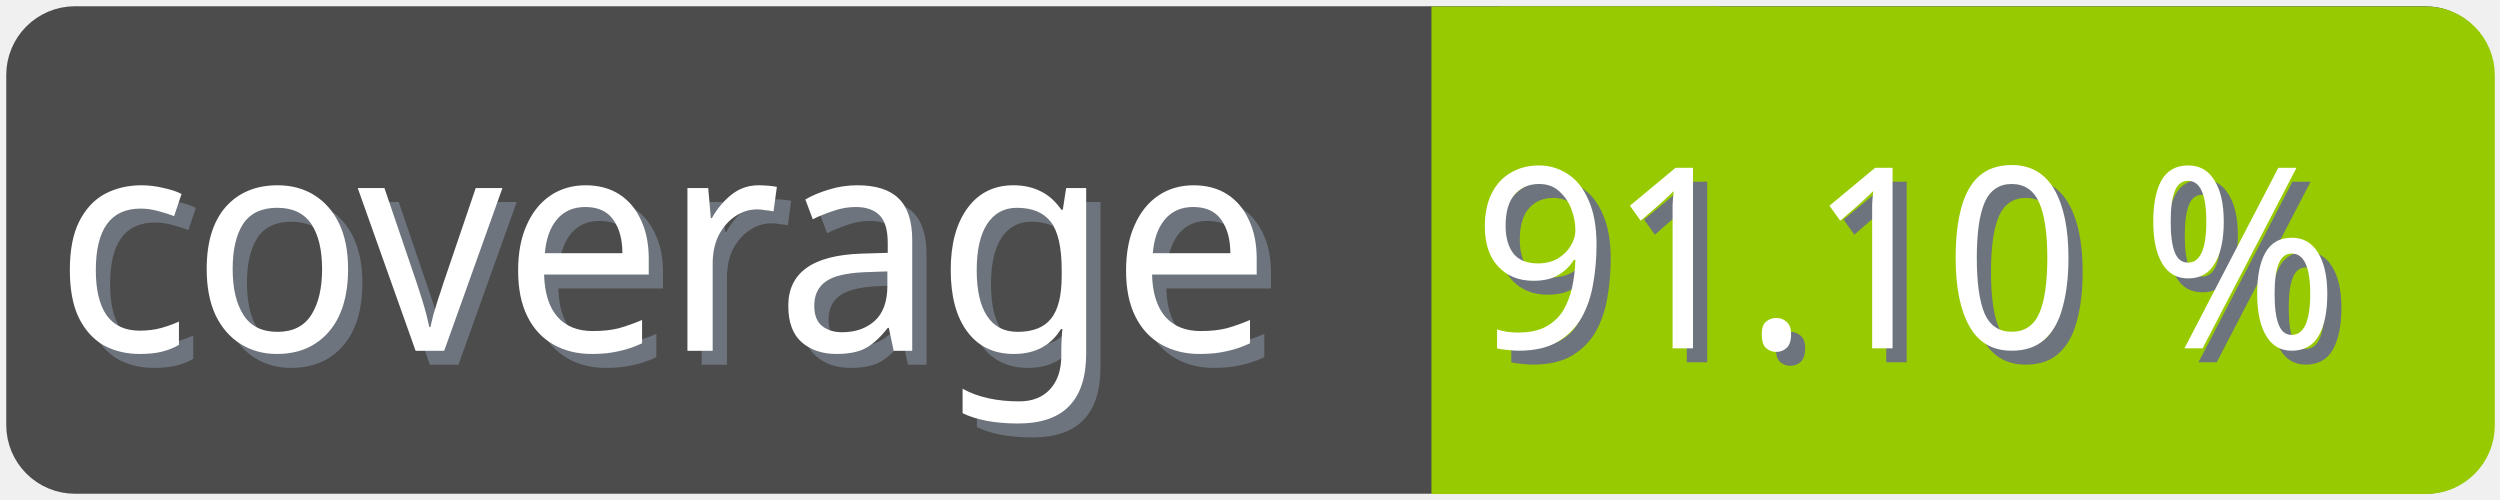
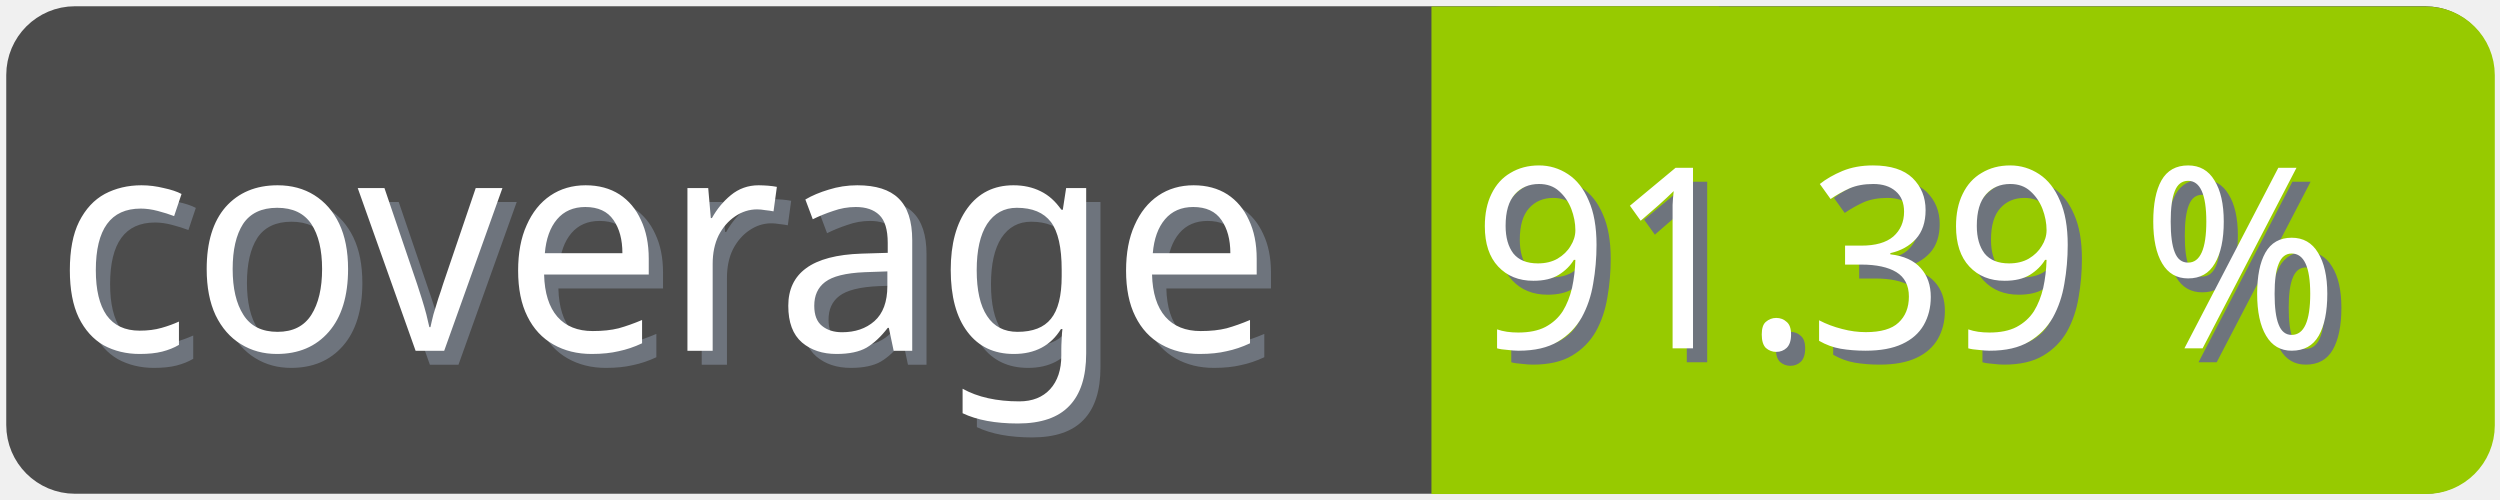
<svg xmlns="http://www.w3.org/2000/svg" width="100" height="20">
  <g>
    <rect fill="none" id="canvas_background" height="22" width="102" y="-1" x="-1" />
  </g>
  <g>
    <rect rx="2" id="svg_1" height="18" width="98" y="1" x="1" stroke-width="1.5" stroke="#4c4c4c" fill="#4c4c4c" />
    <text transform="matrix(0.95, 0, 0, 1.01133, 0.0809801, -0.0237383)" font-weight="normal" xml:space="preserve" text-anchor="start" font-family="'Trebuchet MS', Gadget, sans-serif" font-size="12" id="svg_8" y="14.45" x="2.8" stroke-width="0" stroke="#4c4c4c" fill="#6e747d">coverage</text>
    <text transform="matrix(0.95, 0, 0, 1.01133, 0.0809801, -0.0237383)" font-weight="normal" xml:space="preserve" text-anchor="start" font-family="'Trebuchet MS', Gadget, sans-serif" font-size="12" id="svg_3" y="13.9" x="2.2" stroke-width="0" stroke="#4c4c4c" fill="#ffffff">coverage</text>
    <rect rx="2" id="svg_5" height="18" width="40.905" y="1.011" x="58.137" stroke-width="1.5" stroke="#97ca00" fill="#97ca00" />
    <rect id="svg_7" height="18" width="10" y="1.011" x="58.008" stroke-width="1.5" stroke="#97ca00" fill="#97ca00" />
-     <text transform="matrix(0.95, 0, 0, 1.01133, 0.0809801, -0.0237383)" font-weight="normal" xml:space="preserve" text-anchor="end" font-family="'Trebuchet MS', Gadget, sans-serif" font-size="10" id="svg_10" y="14.35" x="99" stroke-width="0" stroke="#4c4c4c" fill="#6e747d">91.10 %</text>
-     <text transform="matrix(0.95, 0, 0, 1.01133, 0.0809801, -0.0237383)" font-weight="normal" xml:space="preserve" text-anchor="end" font-family="'Trebuchet MS', Gadget, sans-serif" font-size="10" id="svg_9" y="13.8" x="98.4" stroke-width="0" stroke="#4c4c4c" fill="#ffffff">91.10 %</text>
+     <text transform="matrix(0.95, 0, 0, 1.01133, 0.0809801, -0.0237383)" font-weight="normal" xml:space="preserve" text-anchor="end" font-family="'Trebuchet MS', Gadget, sans-serif" font-size="10" id="svg_10" y="14.35" x="99" stroke-width="0" stroke="#4c4c4c" fill="#6e747d">91.39 %</text>
+     <text transform="matrix(0.95, 0, 0, 1.01133, 0.0809801, -0.0237383)" font-weight="normal" xml:space="preserve" text-anchor="end" font-family="'Trebuchet MS', Gadget, sans-serif" font-size="10" id="svg_9" y="13.8" x="98.4" stroke-width="0" stroke="#4c4c4c" fill="#ffffff">91.39 %</text>
  </g>
</svg>
